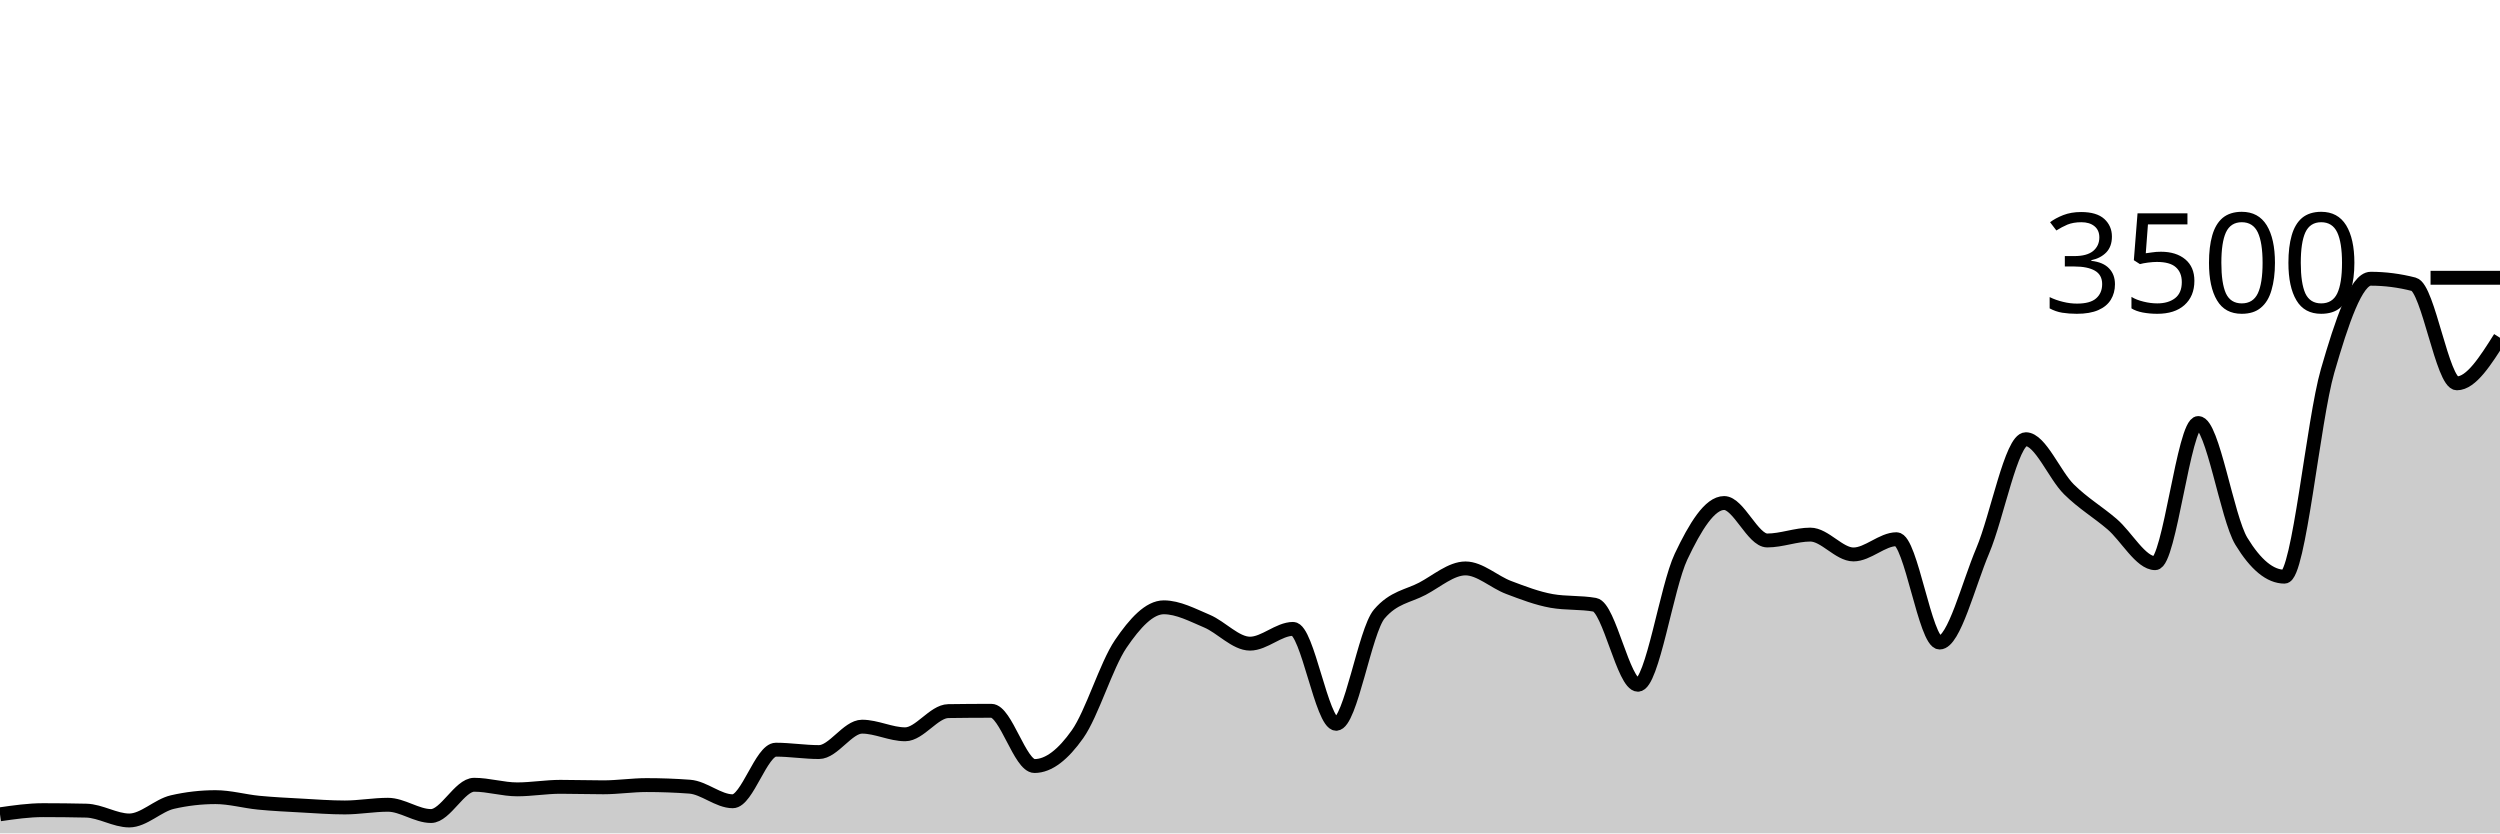
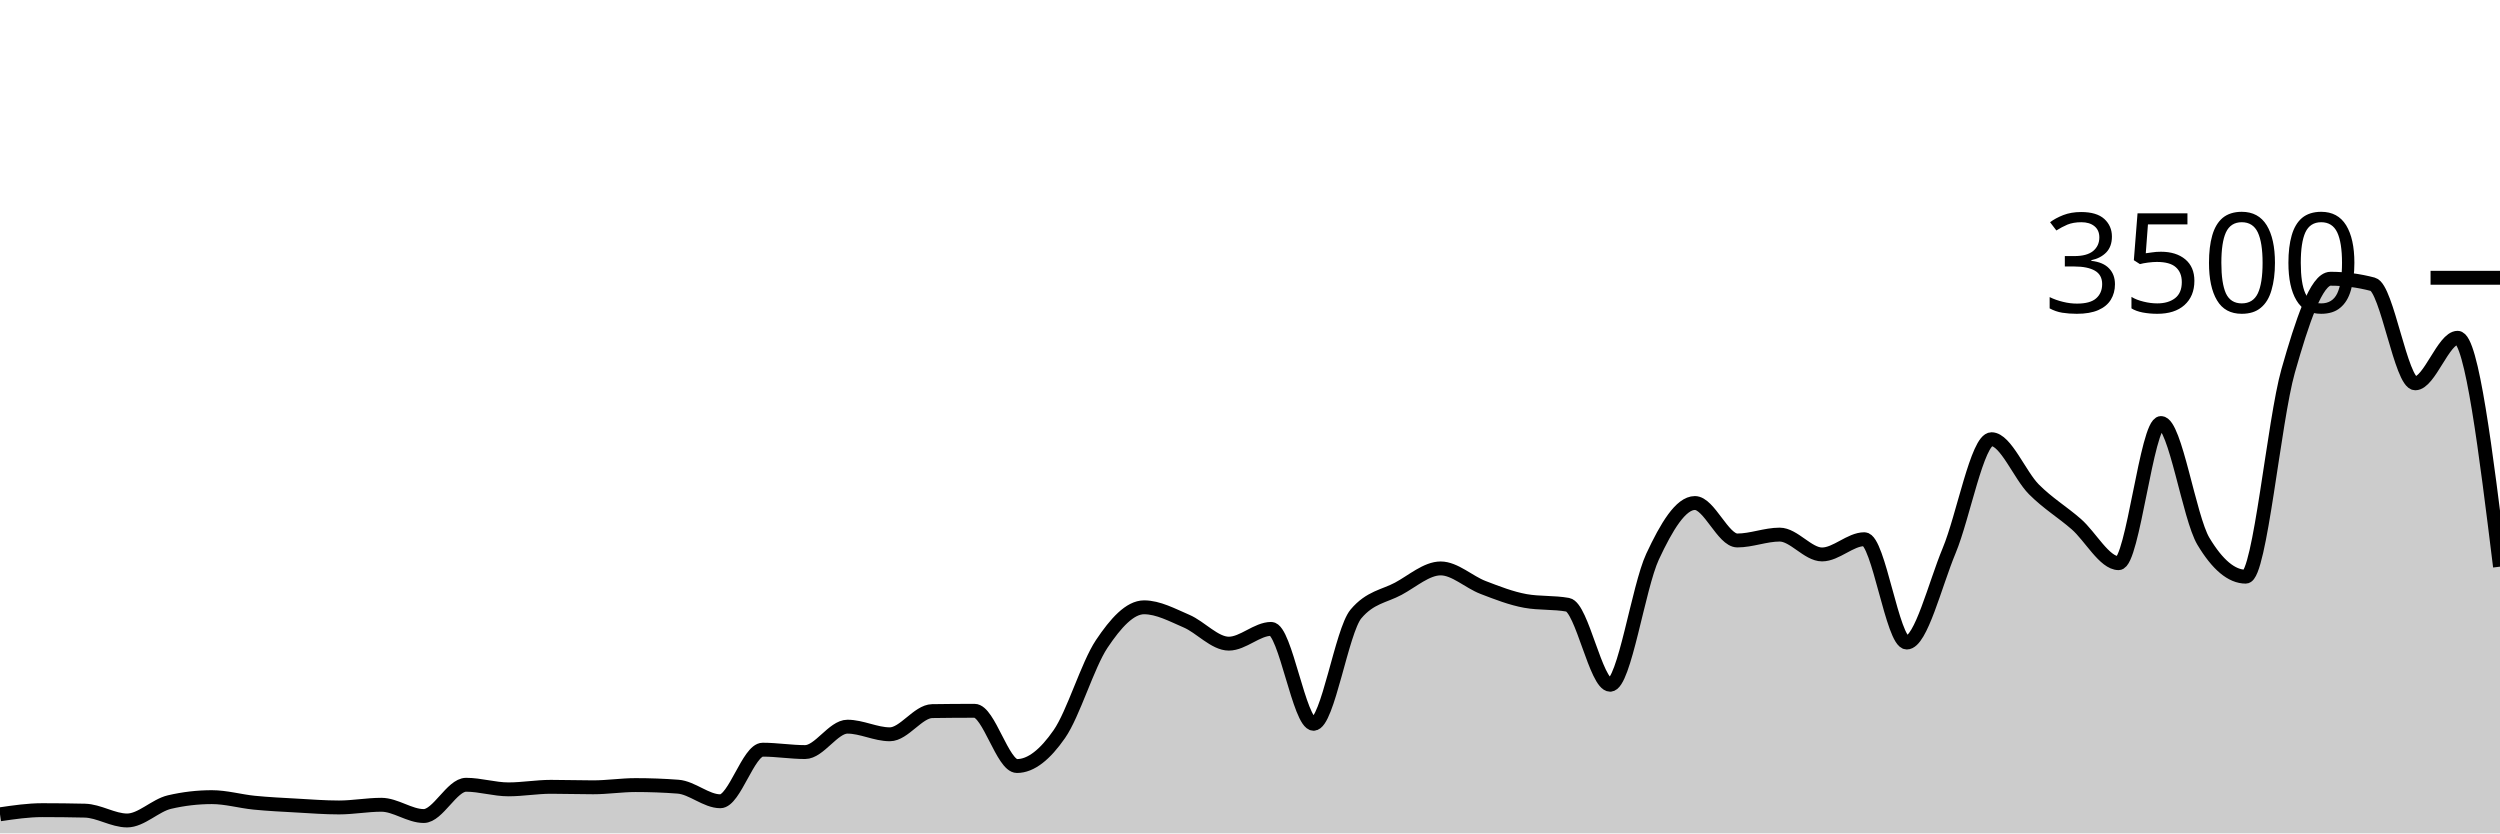
<svg xmlns="http://www.w3.org/2000/svg" viewBox="0 0 180 60">
  <g transform="translate(0,20)">
-     <path class="area" fill="rgba(0, 0, 0, 0.2)" d="M0,38.629C1.034,38.48,2.069,38.331,3.103,38.331C4.138,38.331,5.172,38.343,6.207,38.366C7.241,38.389,8.276,39.074,9.31,39.074C10.345,39.074,11.379,37.985,12.414,37.749C13.448,37.512,14.483,37.394,15.517,37.394C16.552,37.394,17.586,37.693,18.621,37.794C19.655,37.895,20.69,37.943,21.724,38C22.759,38.057,23.793,38.137,24.828,38.137C25.862,38.137,26.897,37.943,27.931,37.943C28.966,37.943,30,38.754,31.034,38.754C32.069,38.754,33.103,36.503,34.138,36.503C35.172,36.503,36.207,36.834,37.241,36.834C38.276,36.834,39.31,36.651,40.345,36.651C41.379,36.651,42.414,36.686,43.448,36.686C44.483,36.686,45.517,36.526,46.552,36.526C47.586,36.526,48.621,36.564,49.655,36.64C50.69,36.716,51.724,37.691,52.759,37.691C53.793,37.691,54.828,33.977,55.862,33.977C56.897,33.977,57.931,34.149,58.966,34.149C60,34.149,61.034,32.32,62.069,32.32C63.103,32.32,64.138,32.869,65.172,32.869C66.207,32.869,67.241,31.215,68.276,31.2C69.31,31.185,70.345,31.177,71.379,31.177C72.414,31.177,73.448,35.154,74.483,35.154C75.517,35.154,76.552,34.322,77.586,32.857C78.621,31.392,79.655,27.888,80.69,26.366C81.724,24.844,82.759,23.726,83.793,23.726C84.828,23.726,85.862,24.284,86.897,24.72C87.931,25.156,88.966,26.343,90,26.343C91.034,26.343,92.069,25.28,93.103,25.28C94.138,25.28,95.172,32.114,96.207,32.114C97.241,32.114,98.276,25.417,99.31,24.206C100.345,22.994,101.379,22.935,102.414,22.389C103.448,21.842,104.483,20.926,105.517,20.926C106.552,20.926,107.586,21.907,108.621,22.297C109.655,22.688,110.69,23.086,111.724,23.269C112.759,23.451,113.793,23.36,114.828,23.543C115.862,23.726,116.897,29.303,117.931,29.303C118.966,29.303,120,22.261,121.034,20.08C122.069,17.899,123.103,16.217,124.138,16.217C125.172,16.217,126.207,18.914,127.241,18.914C128.276,18.914,129.31,18.491,130.345,18.491C131.379,18.491,132.414,19.92,133.448,19.92C134.483,19.92,135.517,18.823,136.552,18.823C137.586,18.823,138.621,26.263,139.655,26.263C140.69,26.263,141.724,22.086,142.759,19.646C143.793,17.206,144.828,11.623,145.862,11.623C146.897,11.623,147.931,14.215,148.966,15.234C150,16.253,151.034,16.851,152.069,17.737C153.103,18.623,154.138,20.549,155.172,20.549C156.207,20.549,157.241,10.457,158.276,10.457C159.31,10.457,160.345,17.272,161.379,18.971C162.414,20.67,163.448,21.52,164.483,21.52C165.517,21.52,166.552,10.284,167.586,6.709C168.621,3.133,169.655,0.069,170.69,0.069C171.724,0.069,172.759,0.202,173.793,0.469C174.828,0.735,175.862,7.6,176.897,7.6C177.931,7.6,178.966,5.96,180,4.32L180,40C178.966,40,177.931,40,176.897,40C175.862,40,174.828,40,173.793,40C172.759,40,171.724,40,170.69,40C169.655,40,168.621,40,167.586,40C166.552,40,165.517,40,164.483,40C163.448,40,162.414,40,161.379,40C160.345,40,159.31,40,158.276,40C157.241,40,156.207,40,155.172,40C154.138,40,153.103,40,152.069,40C151.034,40,150,40,148.966,40C147.931,40,146.897,40,145.862,40C144.828,40,143.793,40,142.759,40C141.724,40,140.69,40,139.655,40C138.621,40,137.586,40,136.552,40C135.517,40,134.483,40,133.448,40C132.414,40,131.379,40,130.345,40C129.31,40,128.276,40,127.241,40C126.207,40,125.172,40,124.138,40C123.103,40,122.069,40,121.034,40C120,40,118.966,40,117.931,40C116.897,40,115.862,40,114.828,40C113.793,40,112.759,40,111.724,40C110.69,40,109.655,40,108.621,40C107.586,40,106.552,40,105.517,40C104.483,40,103.448,40,102.414,40C101.379,40,100.345,40,99.31,40C98.276,40,97.241,40,96.207,40C95.172,40,94.138,40,93.103,40C92.069,40,91.034,40,90,40C88.966,40,87.931,40,86.897,40C85.862,40,84.828,40,83.793,40C82.759,40,81.724,40,80.69,40C79.655,40,78.621,40,77.586,40C76.552,40,75.517,40,74.483,40C73.448,40,72.414,40,71.379,40C70.345,40,69.31,40,68.276,40C67.241,40,66.207,40,65.172,40C64.138,40,63.103,40,62.069,40C61.034,40,60,40,58.966,40C57.931,40,56.897,40,55.862,40C54.828,40,53.793,40,52.759,40C51.724,40,50.69,40,49.655,40C48.621,40,47.586,40,46.552,40C45.517,40,44.483,40,43.448,40C42.414,40,41.379,40,40.345,40C39.31,40,38.276,40,37.241,40C36.207,40,35.172,40,34.138,40C33.103,40,32.069,40,31.034,40C30,40,28.966,40,27.931,40C26.897,40,25.862,40,24.828,40C23.793,40,22.759,40,21.724,40C20.69,40,19.655,40,18.621,40C17.586,40,16.552,40,15.517,40C14.483,40,13.448,40,12.414,40C11.379,40,10.345,40,9.31,40C8.276,40,7.241,40,6.207,40C5.172,40,4.138,40,3.103,40C2.069,40,1.034,40,0,40Z" />
-     <path class="line" stroke="black" fill="none" d="M0,38.629C1.034,38.48,2.069,38.331,3.103,38.331C4.138,38.331,5.172,38.343,6.207,38.366C7.241,38.389,8.276,39.074,9.31,39.074C10.345,39.074,11.379,37.985,12.414,37.749C13.448,37.512,14.483,37.394,15.517,37.394C16.552,37.394,17.586,37.693,18.621,37.794C19.655,37.895,20.69,37.943,21.724,38C22.759,38.057,23.793,38.137,24.828,38.137C25.862,38.137,26.897,37.943,27.931,37.943C28.966,37.943,30,38.754,31.034,38.754C32.069,38.754,33.103,36.503,34.138,36.503C35.172,36.503,36.207,36.834,37.241,36.834C38.276,36.834,39.31,36.651,40.345,36.651C41.379,36.651,42.414,36.686,43.448,36.686C44.483,36.686,45.517,36.526,46.552,36.526C47.586,36.526,48.621,36.564,49.655,36.64C50.69,36.716,51.724,37.691,52.759,37.691C53.793,37.691,54.828,33.977,55.862,33.977C56.897,33.977,57.931,34.149,58.966,34.149C60,34.149,61.034,32.32,62.069,32.32C63.103,32.32,64.138,32.869,65.172,32.869C66.207,32.869,67.241,31.215,68.276,31.2C69.31,31.185,70.345,31.177,71.379,31.177C72.414,31.177,73.448,35.154,74.483,35.154C75.517,35.154,76.552,34.322,77.586,32.857C78.621,31.392,79.655,27.888,80.69,26.366C81.724,24.844,82.759,23.726,83.793,23.726C84.828,23.726,85.862,24.284,86.897,24.72C87.931,25.156,88.966,26.343,90,26.343C91.034,26.343,92.069,25.28,93.103,25.28C94.138,25.28,95.172,32.114,96.207,32.114C97.241,32.114,98.276,25.417,99.31,24.206C100.345,22.994,101.379,22.935,102.414,22.389C103.448,21.842,104.483,20.926,105.517,20.926C106.552,20.926,107.586,21.907,108.621,22.297C109.655,22.688,110.69,23.086,111.724,23.269C112.759,23.451,113.793,23.36,114.828,23.543C115.862,23.726,116.897,29.303,117.931,29.303C118.966,29.303,120,22.261,121.034,20.08C122.069,17.899,123.103,16.217,124.138,16.217C125.172,16.217,126.207,18.914,127.241,18.914C128.276,18.914,129.31,18.491,130.345,18.491C131.379,18.491,132.414,19.92,133.448,19.92C134.483,19.92,135.517,18.823,136.552,18.823C137.586,18.823,138.621,26.263,139.655,26.263C140.69,26.263,141.724,22.086,142.759,19.646C143.793,17.206,144.828,11.623,145.862,11.623C146.897,11.623,147.931,14.215,148.966,15.234C150,16.253,151.034,16.851,152.069,17.737C153.103,18.623,154.138,20.549,155.172,20.549C156.207,20.549,157.241,10.457,158.276,10.457C159.31,10.457,160.345,17.272,161.379,18.971C162.414,20.67,163.448,21.52,164.483,21.52C165.517,21.52,166.552,10.284,167.586,6.709C168.621,3.133,169.655,0.069,170.69,0.069C171.724,0.069,172.759,0.202,173.793,0.469C174.828,0.735,175.862,7.6,176.897,7.6C177.931,7.6,178.966,5.96,180,4.32" />
+     <path class="area" fill="rgba(0, 0, 0, 0.2)" d="M0,38.629C1.017,38.48,2.034,38.331,3.051,38.331C4.068,38.331,5.085,38.343,6.102,38.366C7.119,38.389,8.136,39.074,9.153,39.074C10.169,39.074,11.186,37.985,12.203,37.749C13.22,37.512,14.237,37.394,15.254,37.394C16.271,37.394,17.288,37.693,18.305,37.794C19.322,37.895,20.339,37.943,21.356,38C22.373,38.057,23.39,38.137,24.407,38.137C25.424,38.137,26.441,37.943,27.458,37.943C28.475,37.943,29.492,38.754,30.508,38.754C31.525,38.754,32.542,36.503,33.559,36.503C34.576,36.503,35.593,36.834,36.61,36.834C37.627,36.834,38.644,36.651,39.661,36.651C40.678,36.651,41.695,36.686,42.712,36.686C43.729,36.686,44.746,36.526,45.763,36.526C46.78,36.526,47.797,36.564,48.814,36.64C49.831,36.716,50.847,37.691,51.864,37.691C52.881,37.691,53.898,33.977,54.915,33.977C55.932,33.977,56.949,34.149,57.966,34.149C58.983,34.149,60,32.32,61.017,32.32C62.034,32.32,63.051,32.869,64.068,32.869C65.085,32.869,66.102,31.215,67.119,31.2C68.136,31.185,69.153,31.177,70.169,31.177C71.186,31.177,72.203,35.154,73.22,35.154C74.237,35.154,75.254,34.322,76.271,32.857C77.288,31.392,78.305,27.888,79.322,26.366C80.339,24.844,81.356,23.726,82.373,23.726C83.39,23.726,84.407,24.284,85.424,24.72C86.441,25.156,87.458,26.343,88.475,26.343C89.492,26.343,90.508,25.28,91.525,25.28C92.542,25.28,93.559,32.114,94.576,32.114C95.593,32.114,96.61,25.417,97.627,24.206C98.644,22.994,99.661,22.935,100.678,22.389C101.695,21.842,102.712,20.926,103.729,20.926C104.746,20.926,105.763,21.907,106.78,22.297C107.797,22.688,108.814,23.086,109.831,23.269C110.847,23.451,111.864,23.36,112.881,23.543C113.898,23.726,114.915,29.303,115.932,29.303C116.949,29.303,117.966,22.261,118.983,20.08C120,17.899,121.017,16.217,122.034,16.217C123.051,16.217,124.068,18.914,125.085,18.914C126.102,18.914,127.119,18.491,128.136,18.491C129.153,18.491,130.169,19.92,131.186,19.92C132.203,19.92,133.22,18.823,134.237,18.823C135.254,18.823,136.271,26.263,137.288,26.263C138.305,26.263,139.322,22.086,140.339,19.646C141.356,17.206,142.373,11.623,143.39,11.623C144.407,11.623,145.424,14.215,146.441,15.234C147.458,16.253,148.475,16.851,149.492,17.737C150.508,18.623,151.525,20.549,152.542,20.549C153.559,20.549,154.576,10.457,155.593,10.457C156.61,10.457,157.627,17.272,158.644,18.971C159.661,20.67,160.678,21.52,161.695,21.52C162.712,21.52,163.729,10.284,164.746,6.709C165.763,3.133,166.78,0.069,167.797,0.069C168.814,0.069,169.831,0.202,170.847,0.469C171.864,0.735,172.881,7.6,173.898,7.6C174.915,7.6,175.932,4.32,176.949,4.32C177.966,4.32,178.983,12.56,180,20.8L180,40C178.983,40,177.966,40,176.949,40C175.932,40,174.915,40,173.898,40C172.881,40,171.864,40,170.847,40C169.831,40,168.814,40,167.797,40C166.78,40,165.763,40,164.746,40C163.729,40,162.712,40,161.695,40C160.678,40,159.661,40,158.644,40C157.627,40,156.61,40,155.593,40C154.576,40,153.559,40,152.542,40C151.525,40,150.508,40,149.492,40C148.475,40,147.458,40,146.441,40C145.424,40,144.407,40,143.39,40C142.373,40,141.356,40,140.339,40C139.322,40,138.305,40,137.288,40C136.271,40,135.254,40,134.237,40C133.22,40,132.203,40,131.186,40C130.169,40,129.153,40,128.136,40C127.119,40,126.102,40,125.085,40C124.068,40,123.051,40,122.034,40C121.017,40,120,40,118.983,40C117.966,40,116.949,40,115.932,40C114.915,40,113.898,40,112.881,40C111.864,40,110.847,40,109.831,40C108.814,40,107.797,40,106.78,40C105.763,40,104.746,40,103.729,40C102.712,40,101.695,40,100.678,40C99.661,40,98.644,40,97.627,40C96.61,40,95.593,40,94.576,40C93.559,40,92.542,40,91.525,40C90.508,40,89.492,40,88.475,40C87.458,40,86.441,40,85.424,40C84.407,40,83.39,40,82.373,40C81.356,40,80.339,40,79.322,40C78.305,40,77.288,40,76.271,40C75.254,40,74.237,40,73.22,40C72.203,40,71.186,40,70.169,40C69.153,40,68.136,40,67.119,40C66.102,40,65.085,40,64.068,40C63.051,40,62.034,40,61.017,40C60,40,58.983,40,57.966,40C56.949,40,55.932,40,54.915,40C53.898,40,52.881,40,51.864,40C50.847,40,49.831,40,48.814,40C47.797,40,46.78,40,45.763,40C44.746,40,43.729,40,42.712,40C41.695,40,40.678,40,39.661,40C38.644,40,37.627,40,36.61,40C35.593,40,34.576,40,33.559,40C32.542,40,31.525,40,30.508,40C29.492,40,28.475,40,27.458,40C26.441,40,25.424,40,24.407,40C23.39,40,22.373,40,21.356,40C20.339,40,19.322,40,18.305,40C17.288,40,16.271,40,15.254,40C14.237,40,13.22,40,12.203,40C11.186,40,10.169,40,9.153,40C8.136,40,7.119,40,6.102,40C5.085,40,4.068,40,3.051,40C2.034,40,1.017,40,0,40Z" />
+     <path class="line" stroke="black" fill="none" d="M0,38.629C1.017,38.48,2.034,38.331,3.051,38.331C4.068,38.331,5.085,38.343,6.102,38.366C7.119,38.389,8.136,39.074,9.153,39.074C10.169,39.074,11.186,37.985,12.203,37.749C13.22,37.512,14.237,37.394,15.254,37.394C16.271,37.394,17.288,37.693,18.305,37.794C19.322,37.895,20.339,37.943,21.356,38C22.373,38.057,23.39,38.137,24.407,38.137C25.424,38.137,26.441,37.943,27.458,37.943C28.475,37.943,29.492,38.754,30.508,38.754C31.525,38.754,32.542,36.503,33.559,36.503C34.576,36.503,35.593,36.834,36.61,36.834C37.627,36.834,38.644,36.651,39.661,36.651C40.678,36.651,41.695,36.686,42.712,36.686C43.729,36.686,44.746,36.526,45.763,36.526C46.78,36.526,47.797,36.564,48.814,36.64C49.831,36.716,50.847,37.691,51.864,37.691C52.881,37.691,53.898,33.977,54.915,33.977C55.932,33.977,56.949,34.149,57.966,34.149C58.983,34.149,60,32.32,61.017,32.32C62.034,32.32,63.051,32.869,64.068,32.869C65.085,32.869,66.102,31.215,67.119,31.2C68.136,31.185,69.153,31.177,70.169,31.177C71.186,31.177,72.203,35.154,73.22,35.154C74.237,35.154,75.254,34.322,76.271,32.857C77.288,31.392,78.305,27.888,79.322,26.366C80.339,24.844,81.356,23.726,82.373,23.726C83.39,23.726,84.407,24.284,85.424,24.72C86.441,25.156,87.458,26.343,88.475,26.343C89.492,26.343,90.508,25.28,91.525,25.28C92.542,25.28,93.559,32.114,94.576,32.114C95.593,32.114,96.61,25.417,97.627,24.206C98.644,22.994,99.661,22.935,100.678,22.389C101.695,21.842,102.712,20.926,103.729,20.926C104.746,20.926,105.763,21.907,106.78,22.297C107.797,22.688,108.814,23.086,109.831,23.269C110.847,23.451,111.864,23.36,112.881,23.543C113.898,23.726,114.915,29.303,115.932,29.303C116.949,29.303,117.966,22.261,118.983,20.08C120,17.899,121.017,16.217,122.034,16.217C123.051,16.217,124.068,18.914,125.085,18.914C126.102,18.914,127.119,18.491,128.136,18.491C129.153,18.491,130.169,19.92,131.186,19.92C132.203,19.92,133.22,18.823,134.237,18.823C135.254,18.823,136.271,26.263,137.288,26.263C138.305,26.263,139.322,22.086,140.339,19.646C141.356,17.206,142.373,11.623,143.39,11.623C144.407,11.623,145.424,14.215,146.441,15.234C147.458,16.253,148.475,16.851,149.492,17.737C150.508,18.623,151.525,20.549,152.542,20.549C153.559,20.549,154.576,10.457,155.593,10.457C156.61,10.457,157.627,17.272,158.644,18.971C159.661,20.67,160.678,21.52,161.695,21.52C162.712,21.52,163.729,10.284,164.746,6.709C165.763,3.133,166.78,0.069,167.797,0.069C168.814,0.069,169.831,0.202,170.847,0.469C171.864,0.735,172.881,7.6,173.898,7.6C174.915,7.6,175.932,4.32,176.949,4.32C177.966,4.32,178.983,12.56,180,20.8" />
    <path class="axis-ceiling" stroke-width="1" stroke="black" fill="none" d="M175,0L180,0" />
    <text class="axis-ceiling-label" font-family="sans-serif" text-anchor="end" font-size="10px" x="170" y="2.5">3500</text>
  </g>
</svg>
